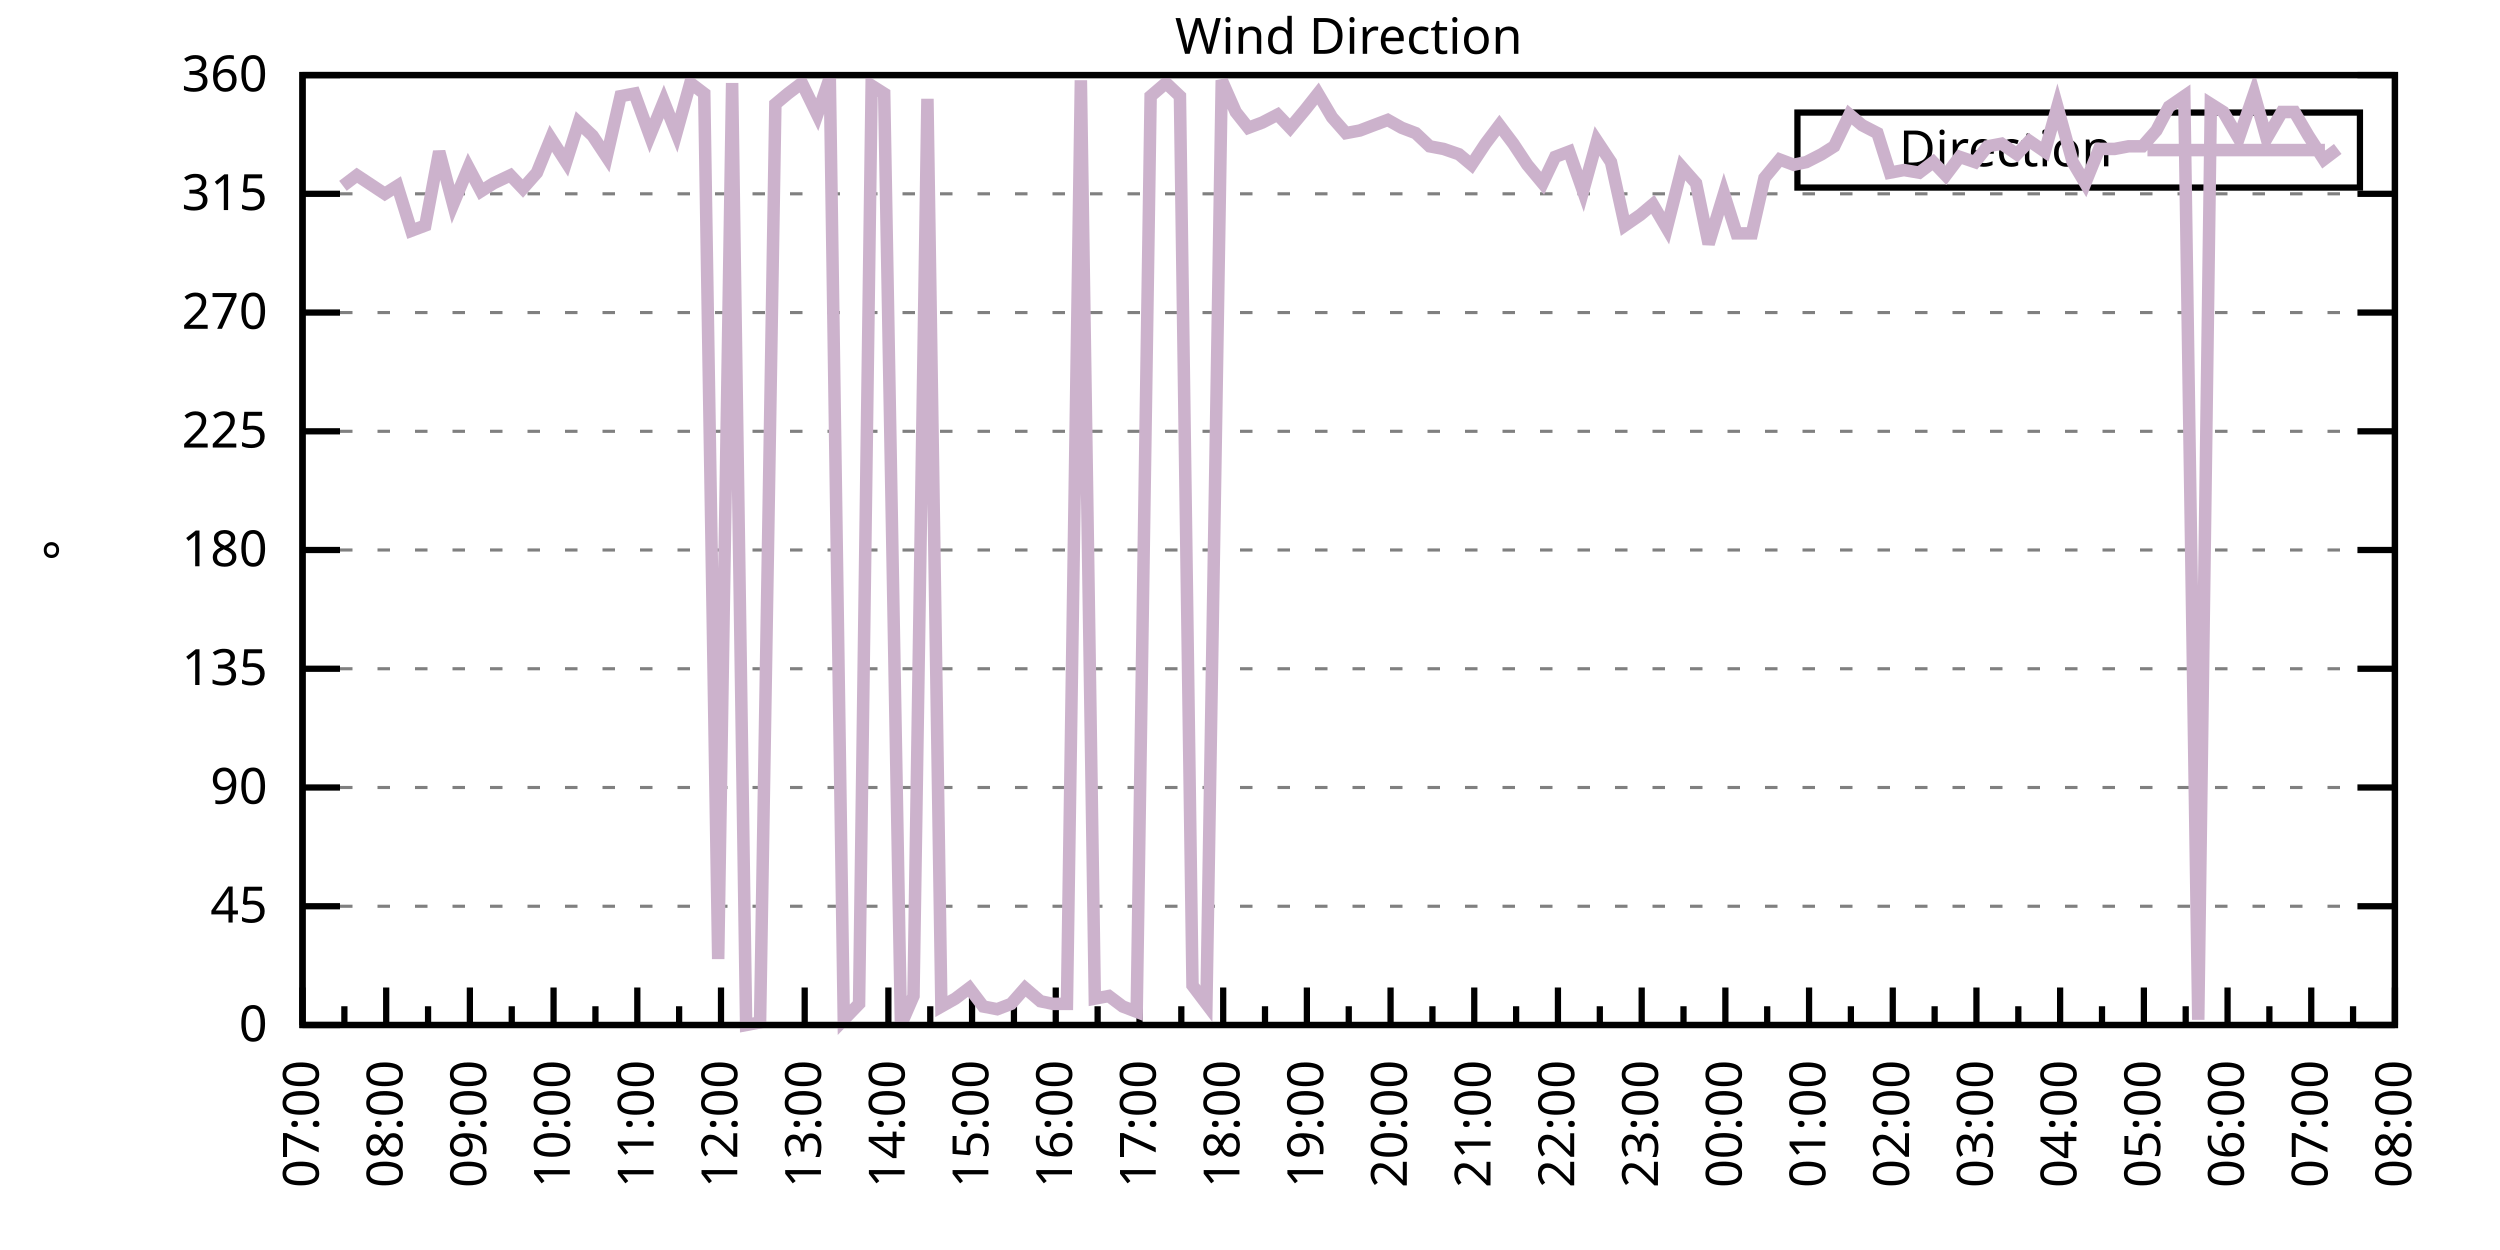
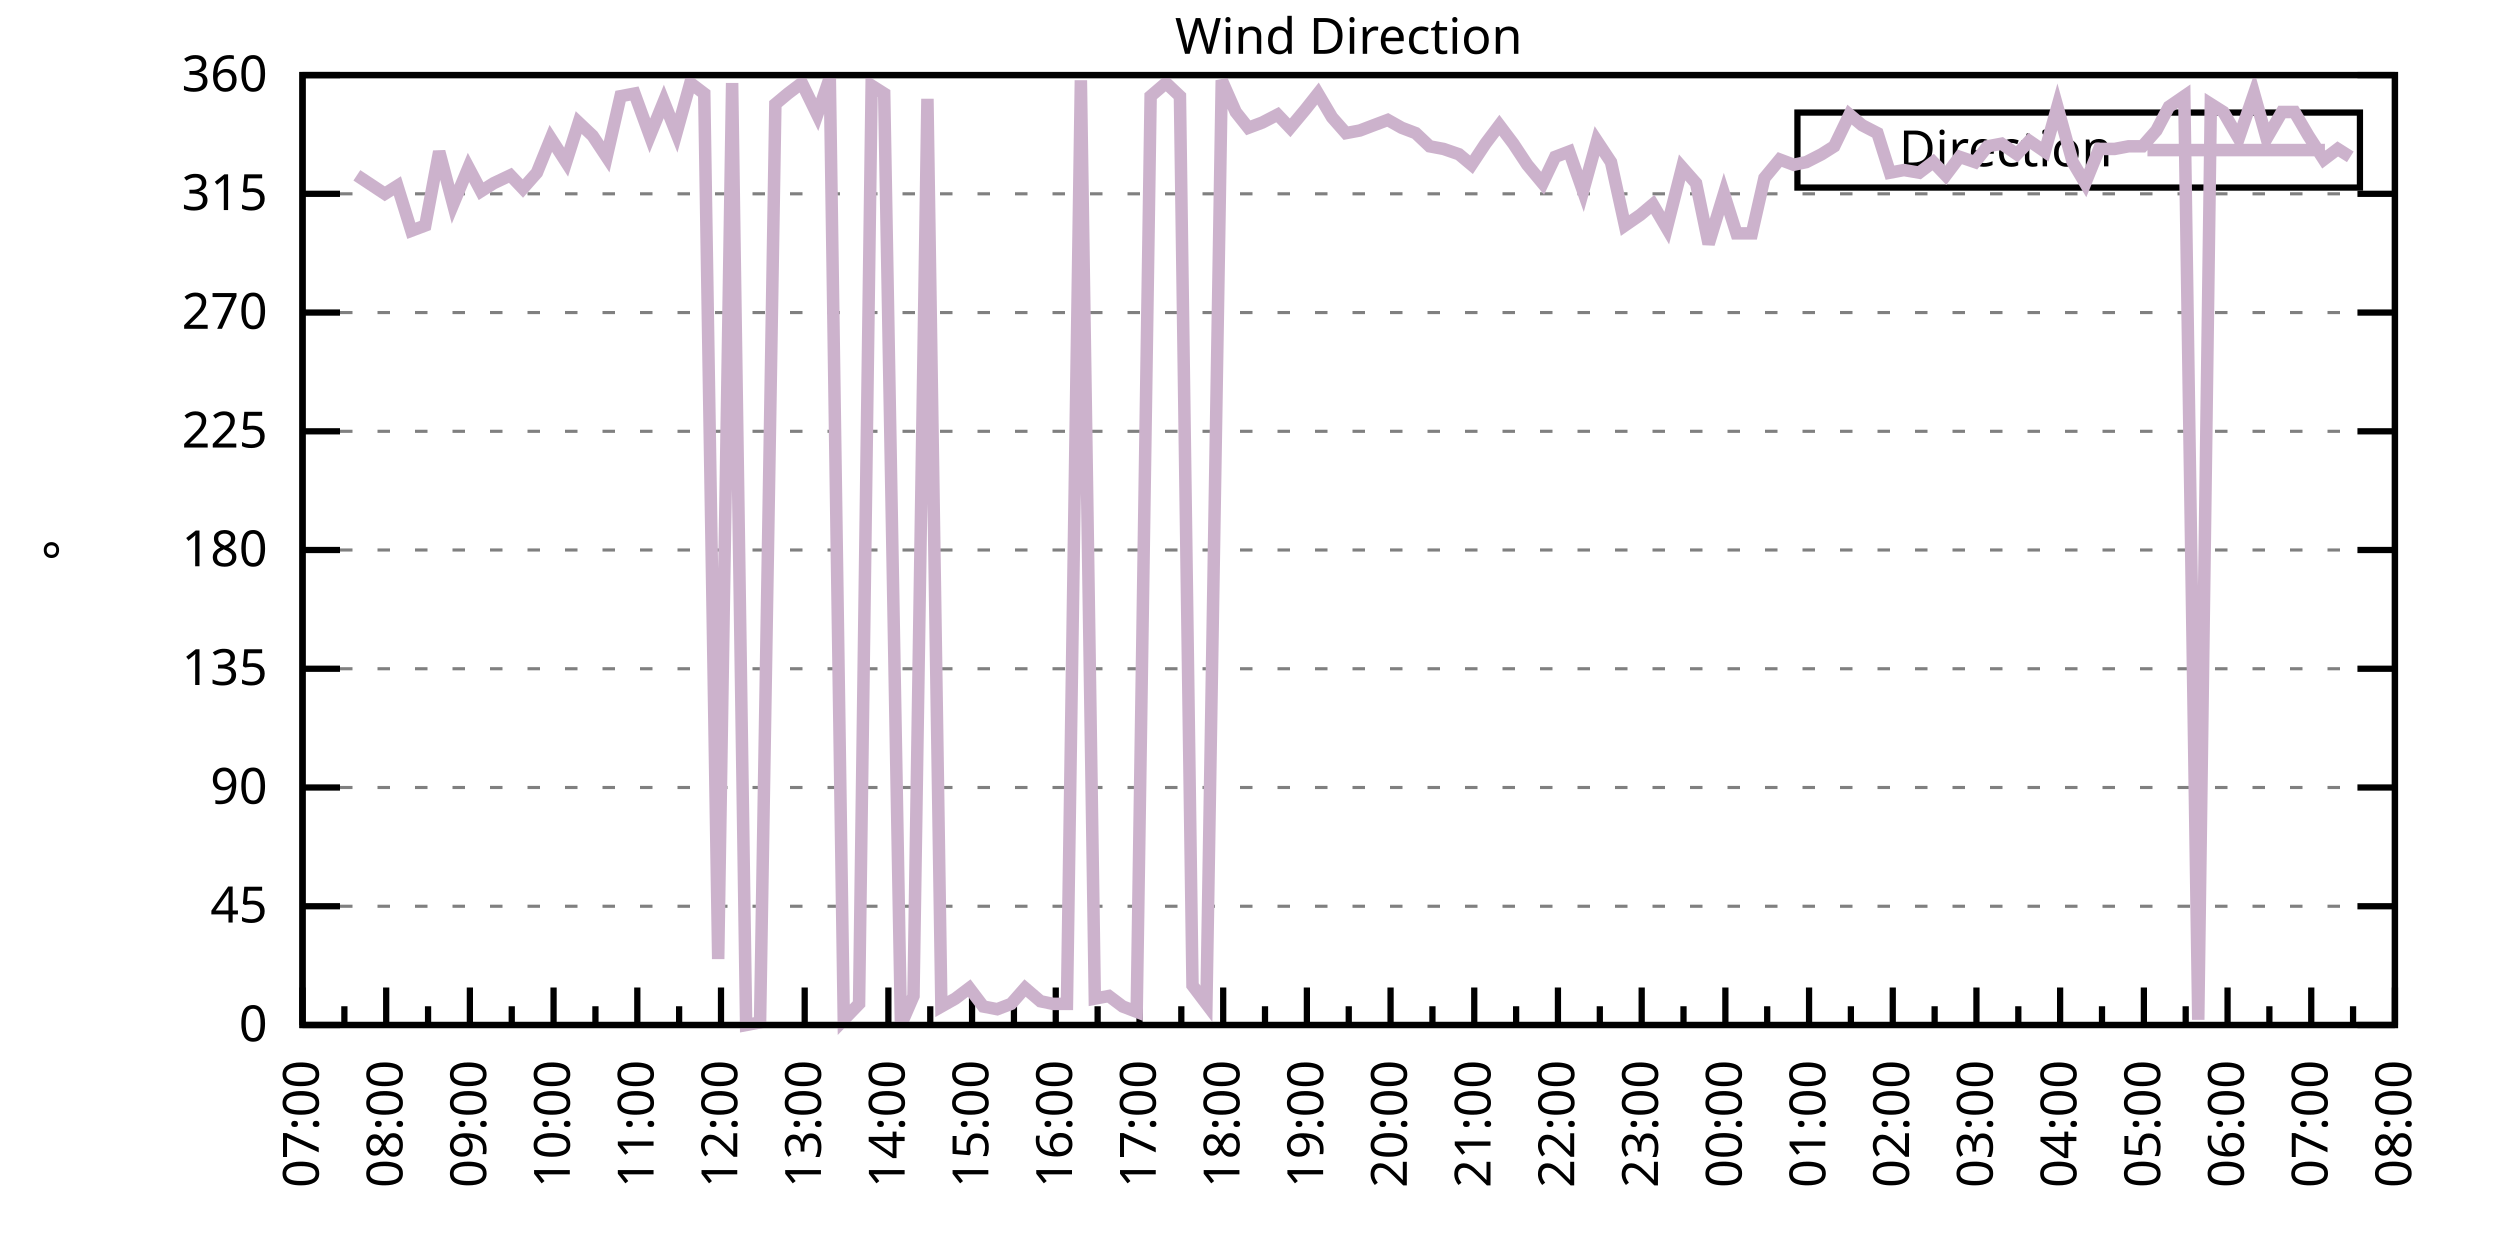
<svg xmlns="http://www.w3.org/2000/svg" xmlns:xlink="http://www.w3.org/1999/xlink" width="400" height="200" viewBox="0 0 400 200">
  <g id="gnuplot_canvas">
    <rect x="0" y="0" width="400" height="200" fill="none" />
    <defs>
      <circle id="gpDot" r="0.5" stroke-width="0.5" stroke="currentColor" />
      <path id="gpPt0" stroke-width="0.333" stroke="currentColor" d="M-1,0 h2 M0,-1 v2" />
      <path id="gpPt1" stroke-width="0.333" stroke="currentColor" d="M-1,-1 L1,1 M1,-1 L-1,1" />
      <path id="gpPt2" stroke-width="0.333" stroke="currentColor" d="M-1,0 L1,0 M0,-1 L0,1 M-1,-1 L1,1 M-1,1 L1,-1" />
      <rect id="gpPt3" stroke-width="0.333" stroke="currentColor" x="-1" y="-1" width="2" height="2" />
      <rect id="gpPt4" stroke-width="0.333" stroke="currentColor" fill="currentColor" x="-1" y="-1" width="2" height="2" />
      <circle id="gpPt5" stroke-width="0.333" stroke="currentColor" cx="0" cy="0" r="1" />
      <use xlink:href="#gpPt5" id="gpPt6" fill="currentColor" stroke="none" />
      <path id="gpPt7" stroke-width="0.333" stroke="currentColor" d="M0,-1.33 L-1.33,0.67 L1.33,0.67 z" />
      <use xlink:href="#gpPt7" id="gpPt8" fill="currentColor" stroke="none" />
      <use xlink:href="#gpPt7" id="gpPt9" stroke="currentColor" transform="rotate(180)" />
      <use xlink:href="#gpPt9" id="gpPt10" fill="currentColor" stroke="none" />
      <use xlink:href="#gpPt3" id="gpPt11" stroke="currentColor" transform="rotate(45)" />
      <use xlink:href="#gpPt11" id="gpPt12" fill="currentColor" stroke="none" />
      <path id="gpPt13" stroke-width="0.333" stroke="currentColor" d="M0,1.330 L1.265,0.411 L0.782,-1.067 L-0.782,-1.076 L-1.265,0.411 z" />
      <use xlink:href="#gpPt13" id="gpPt14" fill="currentColor" stroke="none" />
      <filter id="textbox" filterUnits="objectBoundingBox" x="0" y="0" height="1" width="1">
        <feFlood flood-color="white" flood-opacity="1" result="bgnd" />
        <feComposite in="SourceGraphic" in2="bgnd" operator="atop" />
      </filter>
      <filter id="greybox" filterUnits="objectBoundingBox" x="0" y="0" height="1" width="1">
        <feFlood flood-color="lightgrey" flood-opacity="1" result="grey" />
        <feComposite in="SourceGraphic" in2="grey" operator="atop" />
      </filter>
    </defs>
    <g fill="none" color="white" stroke="currentColor" stroke-width="1.00" stroke-linecap="butt" stroke-linejoin="miter">
</g>
    <g fill="none" color="black" stroke="currentColor" stroke-width="1.00" stroke-linecap="butt" stroke-linejoin="miter">
      <g stroke="none" shape-rendering="crispEdges">
        <polygon fill="rgb(255, 255, 255)" points="48.40,164.00 383.18,164.00 383.18,12.02 48.40,12.02 " />
      </g>
    </g>
    <g fill="none" color="black" stroke="currentColor" stroke-width="1.00" stroke-linecap="butt" stroke-linejoin="miter">
</g>
    <g fill="none" color="black" stroke="black" stroke-width="0.50" stroke-linecap="butt" stroke-linejoin="miter">
</g>
    <g fill="none" color="gray" stroke="currentColor" stroke-width="0.50" stroke-linecap="butt" stroke-linejoin="miter">
      <path stroke="gray" stroke-dasharray="2,4" class="gridline" d="M48.40,164.00 L383.19,164.00  " />
    </g>
    <g fill="none" color="gray" stroke="gray" stroke-width="1.00" stroke-linecap="butt" stroke-linejoin="miter">
</g>
    <g fill="none" color="black" stroke="currentColor" stroke-width="1.00" stroke-linecap="butt" stroke-linejoin="miter">
      <path stroke="black" d="M48.40,164.00 L54.40,164.00 M383.19,164.00 L377.19,164.00  " />
      <g transform="translate(42.80,166.60)" stroke="none" fill="black" font-family="Sans" font-size="8.00" text-anchor="end">
        <text>
          <tspan font-family="Sans"> 0</tspan>
        </text>
      </g>
    </g>
    <g fill="none" color="black" stroke="currentColor" stroke-width="1.00" stroke-linecap="butt" stroke-linejoin="miter">
</g>
    <g fill="none" color="black" stroke="black" stroke-width="0.50" stroke-linecap="butt" stroke-linejoin="miter">
</g>
    <g fill="none" color="gray" stroke="currentColor" stroke-width="0.50" stroke-linecap="butt" stroke-linejoin="miter">
      <path stroke="gray" stroke-dasharray="2,4" class="gridline" d="M48.40,145.00 L383.19,145.00  " />
    </g>
    <g fill="none" color="gray" stroke="gray" stroke-width="1.00" stroke-linecap="butt" stroke-linejoin="miter">
</g>
    <g fill="none" color="black" stroke="currentColor" stroke-width="1.00" stroke-linecap="butt" stroke-linejoin="miter">
      <path stroke="black" d="M48.40,145.00 L54.40,145.00 M383.19,145.00 L377.19,145.00  " />
      <g transform="translate(42.80,147.60)" stroke="none" fill="black" font-family="Sans" font-size="8.00" text-anchor="end">
        <text>
          <tspan font-family="Sans"> 45</tspan>
        </text>
      </g>
    </g>
    <g fill="none" color="black" stroke="currentColor" stroke-width="1.00" stroke-linecap="butt" stroke-linejoin="miter">
</g>
    <g fill="none" color="black" stroke="black" stroke-width="0.50" stroke-linecap="butt" stroke-linejoin="miter">
</g>
    <g fill="none" color="gray" stroke="currentColor" stroke-width="0.50" stroke-linecap="butt" stroke-linejoin="miter">
      <path stroke="gray" stroke-dasharray="2,4" class="gridline" d="M48.40,126.00 L383.19,126.00  " />
    </g>
    <g fill="none" color="gray" stroke="gray" stroke-width="1.00" stroke-linecap="butt" stroke-linejoin="miter">
</g>
    <g fill="none" color="black" stroke="currentColor" stroke-width="1.00" stroke-linecap="butt" stroke-linejoin="miter">
      <path stroke="black" d="M48.40,126.00 L54.40,126.00 M383.19,126.00 L377.19,126.00  " />
      <g transform="translate(42.80,128.60)" stroke="none" fill="black" font-family="Sans" font-size="8.00" text-anchor="end">
        <text>
          <tspan font-family="Sans"> 90</tspan>
        </text>
      </g>
    </g>
    <g fill="none" color="black" stroke="currentColor" stroke-width="1.00" stroke-linecap="butt" stroke-linejoin="miter">
</g>
    <g fill="none" color="black" stroke="black" stroke-width="0.50" stroke-linecap="butt" stroke-linejoin="miter">
</g>
    <g fill="none" color="gray" stroke="currentColor" stroke-width="0.50" stroke-linecap="butt" stroke-linejoin="miter">
      <path stroke="gray" stroke-dasharray="2,4" class="gridline" d="M48.40,107.00 L383.19,107.00  " />
    </g>
    <g fill="none" color="gray" stroke="gray" stroke-width="1.00" stroke-linecap="butt" stroke-linejoin="miter">
</g>
    <g fill="none" color="black" stroke="currentColor" stroke-width="1.00" stroke-linecap="butt" stroke-linejoin="miter">
      <path stroke="black" d="M48.40,107.00 L54.40,107.00 M383.19,107.00 L377.19,107.00  " />
      <g transform="translate(42.80,109.60)" stroke="none" fill="black" font-family="Sans" font-size="8.00" text-anchor="end">
        <text>
          <tspan font-family="Sans"> 135</tspan>
        </text>
      </g>
    </g>
    <g fill="none" color="black" stroke="currentColor" stroke-width="1.00" stroke-linecap="butt" stroke-linejoin="miter">
</g>
    <g fill="none" color="black" stroke="black" stroke-width="0.50" stroke-linecap="butt" stroke-linejoin="miter">
</g>
    <g fill="none" color="gray" stroke="currentColor" stroke-width="0.50" stroke-linecap="butt" stroke-linejoin="miter">
      <path stroke="gray" stroke-dasharray="2,4" class="gridline" d="M48.40,88.00 L383.19,88.00  " />
    </g>
    <g fill="none" color="gray" stroke="gray" stroke-width="1.00" stroke-linecap="butt" stroke-linejoin="miter">
</g>
    <g fill="none" color="black" stroke="currentColor" stroke-width="1.00" stroke-linecap="butt" stroke-linejoin="miter">
      <path stroke="black" d="M48.40,88.00 L54.40,88.00 M383.19,88.00 L377.19,88.00  " />
      <g transform="translate(42.80,90.60)" stroke="none" fill="black" font-family="Sans" font-size="8.00" text-anchor="end">
        <text>
          <tspan font-family="Sans"> 180</tspan>
        </text>
      </g>
    </g>
    <g fill="none" color="black" stroke="currentColor" stroke-width="1.00" stroke-linecap="butt" stroke-linejoin="miter">
</g>
    <g fill="none" color="black" stroke="black" stroke-width="0.50" stroke-linecap="butt" stroke-linejoin="miter">
</g>
    <g fill="none" color="gray" stroke="currentColor" stroke-width="0.50" stroke-linecap="butt" stroke-linejoin="miter">
      <path stroke="gray" stroke-dasharray="2,4" class="gridline" d="M48.40,69.01 L383.19,69.01  " />
    </g>
    <g fill="none" color="gray" stroke="gray" stroke-width="1.00" stroke-linecap="butt" stroke-linejoin="miter">
</g>
    <g fill="none" color="black" stroke="currentColor" stroke-width="1.00" stroke-linecap="butt" stroke-linejoin="miter">
      <path stroke="black" d="M48.40,69.01 L54.40,69.01 M383.19,69.01 L377.19,69.01  " />
      <g transform="translate(42.80,71.61)" stroke="none" fill="black" font-family="Sans" font-size="8.00" text-anchor="end">
        <text>
          <tspan font-family="Sans"> 225</tspan>
        </text>
      </g>
    </g>
    <g fill="none" color="black" stroke="currentColor" stroke-width="1.00" stroke-linecap="butt" stroke-linejoin="miter">
</g>
    <g fill="none" color="black" stroke="black" stroke-width="0.50" stroke-linecap="butt" stroke-linejoin="miter">
</g>
    <g fill="none" color="gray" stroke="currentColor" stroke-width="0.50" stroke-linecap="butt" stroke-linejoin="miter">
      <path stroke="gray" stroke-dasharray="2,4" class="gridline" d="M48.40,50.01 L383.19,50.01  " />
    </g>
    <g fill="none" color="gray" stroke="gray" stroke-width="1.00" stroke-linecap="butt" stroke-linejoin="miter">
</g>
    <g fill="none" color="black" stroke="currentColor" stroke-width="1.00" stroke-linecap="butt" stroke-linejoin="miter">
      <path stroke="black" d="M48.40,50.01 L54.40,50.01 M383.19,50.01 L377.19,50.01  " />
      <g transform="translate(42.80,52.61)" stroke="none" fill="black" font-family="Sans" font-size="8.00" text-anchor="end">
        <text>
          <tspan font-family="Sans"> 270</tspan>
        </text>
      </g>
    </g>
    <g fill="none" color="black" stroke="currentColor" stroke-width="1.00" stroke-linecap="butt" stroke-linejoin="miter">
</g>
    <g fill="none" color="black" stroke="black" stroke-width="0.50" stroke-linecap="butt" stroke-linejoin="miter">
</g>
    <g fill="none" color="gray" stroke="currentColor" stroke-width="0.50" stroke-linecap="butt" stroke-linejoin="miter">
      <path stroke="gray" stroke-dasharray="2,4" class="gridline" d="M48.40,31.01 L383.19,31.01  " />
    </g>
    <g fill="none" color="gray" stroke="gray" stroke-width="1.00" stroke-linecap="butt" stroke-linejoin="miter">
</g>
    <g fill="none" color="black" stroke="currentColor" stroke-width="1.00" stroke-linecap="butt" stroke-linejoin="miter">
      <path stroke="black" d="M48.40,31.01 L54.40,31.01 M383.19,31.01 L377.19,31.01  " />
      <g transform="translate(42.80,33.61)" stroke="none" fill="black" font-family="Sans" font-size="8.00" text-anchor="end">
        <text>
          <tspan font-family="Sans"> 315</tspan>
        </text>
      </g>
    </g>
    <g fill="none" color="black" stroke="currentColor" stroke-width="1.00" stroke-linecap="butt" stroke-linejoin="miter">
</g>
    <g fill="none" color="black" stroke="black" stroke-width="0.50" stroke-linecap="butt" stroke-linejoin="miter">
</g>
    <g fill="none" color="gray" stroke="currentColor" stroke-width="0.50" stroke-linecap="butt" stroke-linejoin="miter">
      <path stroke="gray" stroke-dasharray="2,4" class="gridline" d="M48.40,12.01 L383.19,12.01  " />
    </g>
    <g fill="none" color="gray" stroke="gray" stroke-width="1.00" stroke-linecap="butt" stroke-linejoin="miter">
</g>
    <g fill="none" color="black" stroke="currentColor" stroke-width="1.00" stroke-linecap="butt" stroke-linejoin="miter">
      <path stroke="black" d="M48.40,12.01 L54.40,12.01 M383.19,12.01 L377.19,12.01  " />
      <g transform="translate(42.80,14.61)" stroke="none" fill="black" font-family="Sans" font-size="8.00" text-anchor="end">
        <text>
          <tspan font-family="Sans"> 360</tspan>
        </text>
      </g>
    </g>
    <g fill="none" color="black" stroke="currentColor" stroke-width="1.00" stroke-linecap="butt" stroke-linejoin="miter">
      <path stroke="black" d="M48.40,164.00 L48.40,158.00  " />
      <g transform="translate(51.00,169.60) rotate(270)" stroke="none" fill="black" font-family="Sans" font-size="8.00" text-anchor="end">
        <text>
          <tspan font-family="Sans">07:00</tspan>
        </text>
      </g>
    </g>
    <g fill="none" color="black" stroke="currentColor" stroke-width="1.00" stroke-linecap="butt" stroke-linejoin="miter">
      <path stroke="black" d="M55.10,164.00 L55.10,161.00 M61.79,164.00 L61.79,158.00  " />
      <g transform="translate(64.39,169.60) rotate(270)" stroke="none" fill="black" font-family="Sans" font-size="8.00" text-anchor="end">
        <text>
          <tspan font-family="Sans">08:00</tspan>
        </text>
      </g>
    </g>
    <g fill="none" color="black" stroke="currentColor" stroke-width="1.00" stroke-linecap="butt" stroke-linejoin="miter">
      <path stroke="black" d="M68.49,164.00 L68.49,161.00 M75.18,164.00 L75.18,158.00  " />
      <g transform="translate(77.78,169.60) rotate(270)" stroke="none" fill="black" font-family="Sans" font-size="8.00" text-anchor="end">
        <text>
          <tspan font-family="Sans">09:00</tspan>
        </text>
      </g>
    </g>
    <g fill="none" color="black" stroke="currentColor" stroke-width="1.00" stroke-linecap="butt" stroke-linejoin="miter">
      <path stroke="black" d="M81.88,164.00 L81.88,161.00 M88.57,164.00 L88.57,158.00  " />
      <g transform="translate(91.17,169.60) rotate(270)" stroke="none" fill="black" font-family="Sans" font-size="8.00" text-anchor="end">
        <text>
          <tspan font-family="Sans">10:00</tspan>
        </text>
      </g>
    </g>
    <g fill="none" color="black" stroke="currentColor" stroke-width="1.00" stroke-linecap="butt" stroke-linejoin="miter">
      <path stroke="black" d="M95.27,164.00 L95.27,161.00 M101.97,164.00 L101.97,158.00  " />
      <g transform="translate(104.57,169.60) rotate(270)" stroke="none" fill="black" font-family="Sans" font-size="8.00" text-anchor="end">
        <text>
          <tspan font-family="Sans">11:00</tspan>
        </text>
      </g>
    </g>
    <g fill="none" color="black" stroke="currentColor" stroke-width="1.00" stroke-linecap="butt" stroke-linejoin="miter">
      <path stroke="black" d="M108.66,164.00 L108.66,161.00 M115.36,164.00 L115.36,158.00  " />
      <g transform="translate(117.96,169.60) rotate(270)" stroke="none" fill="black" font-family="Sans" font-size="8.00" text-anchor="end">
        <text>
          <tspan font-family="Sans">12:00</tspan>
        </text>
      </g>
    </g>
    <g fill="none" color="black" stroke="currentColor" stroke-width="1.00" stroke-linecap="butt" stroke-linejoin="miter">
      <path stroke="black" d="M122.05,164.00 L122.05,161.00 M128.75,164.00 L128.75,158.00  " />
      <g transform="translate(131.35,169.60) rotate(270)" stroke="none" fill="black" font-family="Sans" font-size="8.00" text-anchor="end">
        <text>
          <tspan font-family="Sans">13:00</tspan>
        </text>
      </g>
    </g>
    <g fill="none" color="black" stroke="currentColor" stroke-width="1.00" stroke-linecap="butt" stroke-linejoin="miter">
      <path stroke="black" d="M135.45,164.00 L135.45,161.00 M142.14,164.00 L142.14,158.00  " />
      <g transform="translate(144.74,169.60) rotate(270)" stroke="none" fill="black" font-family="Sans" font-size="8.00" text-anchor="end">
        <text>
          <tspan font-family="Sans">14:00</tspan>
        </text>
      </g>
    </g>
    <g fill="none" color="black" stroke="currentColor" stroke-width="1.00" stroke-linecap="butt" stroke-linejoin="miter">
      <path stroke="black" d="M148.84,164.00 L148.84,161.00 M155.53,164.00 L155.53,158.00  " />
      <g transform="translate(158.13,169.60) rotate(270)" stroke="none" fill="black" font-family="Sans" font-size="8.00" text-anchor="end">
        <text>
          <tspan font-family="Sans">15:00</tspan>
        </text>
      </g>
    </g>
    <g fill="none" color="black" stroke="currentColor" stroke-width="1.00" stroke-linecap="butt" stroke-linejoin="miter">
      <path stroke="black" d="M162.23,164.00 L162.23,161.00 M168.92,164.00 L168.92,158.00  " />
      <g transform="translate(171.52,169.60) rotate(270)" stroke="none" fill="black" font-family="Sans" font-size="8.00" text-anchor="end">
        <text>
          <tspan font-family="Sans">16:00</tspan>
        </text>
      </g>
    </g>
    <g fill="none" color="black" stroke="currentColor" stroke-width="1.00" stroke-linecap="butt" stroke-linejoin="miter">
      <path stroke="black" d="M175.62,164.00 L175.62,161.00 M182.32,164.00 L182.32,158.00  " />
      <g transform="translate(184.92,169.60) rotate(270)" stroke="none" fill="black" font-family="Sans" font-size="8.00" text-anchor="end">
        <text>
          <tspan font-family="Sans">17:00</tspan>
        </text>
      </g>
    </g>
    <g fill="none" color="black" stroke="currentColor" stroke-width="1.00" stroke-linecap="butt" stroke-linejoin="miter">
      <path stroke="black" d="M189.01,164.00 L189.01,161.00 M195.71,164.00 L195.71,158.00  " />
      <g transform="translate(198.31,169.60) rotate(270)" stroke="none" fill="black" font-family="Sans" font-size="8.00" text-anchor="end">
        <text>
          <tspan font-family="Sans">18:00</tspan>
        </text>
      </g>
    </g>
    <g fill="none" color="black" stroke="currentColor" stroke-width="1.00" stroke-linecap="butt" stroke-linejoin="miter">
      <path stroke="black" d="M202.40,164.00 L202.40,161.00 M209.10,164.00 L209.10,158.00  " />
      <g transform="translate(211.70,169.60) rotate(270)" stroke="none" fill="black" font-family="Sans" font-size="8.00" text-anchor="end">
        <text>
          <tspan font-family="Sans">19:00</tspan>
        </text>
      </g>
    </g>
    <g fill="none" color="black" stroke="currentColor" stroke-width="1.00" stroke-linecap="butt" stroke-linejoin="miter">
      <path stroke="black" d="M215.80,164.00 L215.80,161.00 M222.49,164.00 L222.49,158.00  " />
      <g transform="translate(225.09,169.60) rotate(270)" stroke="none" fill="black" font-family="Sans" font-size="8.00" text-anchor="end">
        <text>
          <tspan font-family="Sans">20:00</tspan>
        </text>
      </g>
    </g>
    <g fill="none" color="black" stroke="currentColor" stroke-width="1.00" stroke-linecap="butt" stroke-linejoin="miter">
      <path stroke="black" d="M229.19,164.00 L229.19,161.00 M235.88,164.00 L235.88,158.00  " />
      <g transform="translate(238.48,169.60) rotate(270)" stroke="none" fill="black" font-family="Sans" font-size="8.00" text-anchor="end">
        <text>
          <tspan font-family="Sans">21:00</tspan>
        </text>
      </g>
    </g>
    <g fill="none" color="black" stroke="currentColor" stroke-width="1.00" stroke-linecap="butt" stroke-linejoin="miter">
      <path stroke="black" d="M242.58,164.00 L242.58,161.00 M249.27,164.00 L249.27,158.00  " />
      <g transform="translate(251.87,169.60) rotate(270)" stroke="none" fill="black" font-family="Sans" font-size="8.00" text-anchor="end">
        <text>
          <tspan font-family="Sans">22:00</tspan>
        </text>
      </g>
    </g>
    <g fill="none" color="black" stroke="currentColor" stroke-width="1.00" stroke-linecap="butt" stroke-linejoin="miter">
      <path stroke="black" d="M255.97,164.00 L255.97,161.00 M262.67,164.00 L262.67,158.00  " />
      <g transform="translate(265.27,169.60) rotate(270)" stroke="none" fill="black" font-family="Sans" font-size="8.00" text-anchor="end">
        <text>
          <tspan font-family="Sans">23:00</tspan>
        </text>
      </g>
    </g>
    <g fill="none" color="black" stroke="currentColor" stroke-width="1.00" stroke-linecap="butt" stroke-linejoin="miter">
      <path stroke="black" d="M269.36,164.00 L269.36,161.00 M276.06,164.00 L276.06,158.00  " />
      <g transform="translate(278.66,169.60) rotate(270)" stroke="none" fill="black" font-family="Sans" font-size="8.00" text-anchor="end">
        <text>
          <tspan font-family="Sans">00:00</tspan>
        </text>
      </g>
    </g>
    <g fill="none" color="black" stroke="currentColor" stroke-width="1.00" stroke-linecap="butt" stroke-linejoin="miter">
      <path stroke="black" d="M282.75,164.00 L282.75,161.00 M289.45,164.00 L289.45,158.00  " />
      <g transform="translate(292.05,169.60) rotate(270)" stroke="none" fill="black" font-family="Sans" font-size="8.00" text-anchor="end">
        <text>
          <tspan font-family="Sans">01:00</tspan>
        </text>
      </g>
    </g>
    <g fill="none" color="black" stroke="currentColor" stroke-width="1.00" stroke-linecap="butt" stroke-linejoin="miter">
      <path stroke="black" d="M296.14,164.00 L296.14,161.00 M302.84,164.00 L302.84,158.00  " />
      <g transform="translate(305.44,169.60) rotate(270)" stroke="none" fill="black" font-family="Sans" font-size="8.00" text-anchor="end">
        <text>
          <tspan font-family="Sans">02:00</tspan>
        </text>
      </g>
    </g>
    <g fill="none" color="black" stroke="currentColor" stroke-width="1.00" stroke-linecap="butt" stroke-linejoin="miter">
      <path stroke="black" d="M309.54,164.00 L309.54,161.00 M316.23,164.00 L316.23,158.00  " />
      <g transform="translate(318.83,169.60) rotate(270)" stroke="none" fill="black" font-family="Sans" font-size="8.00" text-anchor="end">
        <text>
          <tspan font-family="Sans">03:00</tspan>
        </text>
      </g>
    </g>
    <g fill="none" color="black" stroke="currentColor" stroke-width="1.00" stroke-linecap="butt" stroke-linejoin="miter">
      <path stroke="black" d="M322.93,164.00 L322.93,161.00 M329.62,164.00 L329.62,158.00  " />
      <g transform="translate(332.22,169.60) rotate(270)" stroke="none" fill="black" font-family="Sans" font-size="8.00" text-anchor="end">
        <text>
          <tspan font-family="Sans">04:00</tspan>
        </text>
      </g>
    </g>
    <g fill="none" color="black" stroke="currentColor" stroke-width="1.00" stroke-linecap="butt" stroke-linejoin="miter">
      <path stroke="black" d="M336.32,164.00 L336.32,161.00 M343.02,164.00 L343.02,158.00  " />
      <g transform="translate(345.62,169.60) rotate(270)" stroke="none" fill="black" font-family="Sans" font-size="8.00" text-anchor="end">
        <text>
          <tspan font-family="Sans">05:00</tspan>
        </text>
      </g>
    </g>
    <g fill="none" color="black" stroke="currentColor" stroke-width="1.00" stroke-linecap="butt" stroke-linejoin="miter">
      <path stroke="black" d="M349.71,164.00 L349.71,161.00 M356.41,164.00 L356.41,158.00  " />
      <g transform="translate(359.01,169.60) rotate(270)" stroke="none" fill="black" font-family="Sans" font-size="8.00" text-anchor="end">
        <text>
          <tspan font-family="Sans">06:00</tspan>
        </text>
      </g>
    </g>
    <g fill="none" color="black" stroke="currentColor" stroke-width="1.00" stroke-linecap="butt" stroke-linejoin="miter">
      <path stroke="black" d="M363.10,164.00 L363.10,161.00 M369.80,164.00 L369.80,158.00  " />
      <g transform="translate(372.40,169.60) rotate(270)" stroke="none" fill="black" font-family="Sans" font-size="8.00" text-anchor="end">
        <text>
          <tspan font-family="Sans">07:00</tspan>
        </text>
      </g>
    </g>
    <g fill="none" color="black" stroke="currentColor" stroke-width="1.00" stroke-linecap="butt" stroke-linejoin="miter">
      <path stroke="black" d="M376.49,164.00 L376.49,161.00 M383.19,164.00 L383.19,158.00  " />
      <g transform="translate(385.79,169.60) rotate(270)" stroke="none" fill="black" font-family="Sans" font-size="8.00" text-anchor="end">
        <text>
          <tspan font-family="Sans">08:00</tspan>
        </text>
      </g>
    </g>
    <g fill="none" color="black" stroke="currentColor" stroke-width="1.00" stroke-linecap="butt" stroke-linejoin="miter">
</g>
    <g fill="none" color="black" stroke="currentColor" stroke-width="1.00" stroke-linecap="butt" stroke-linejoin="miter">
      <path stroke="black" d="M48.40,12.01 L48.40,164.00 L383.19,164.00 L383.19,12.01 L48.40,12.01 Z  " />
    </g>
    <g fill="none" color="black" stroke="currentColor" stroke-width="1.00" stroke-linecap="butt" stroke-linejoin="miter">
      <g transform="translate(12.80,88.01) rotate(270)" stroke="none" fill="black" font-family="Sans" font-size="8.00" text-anchor="middle">
        <text>
          <tspan font-family="Sans">°</tspan>
        </text>
      </g>
    </g>
    <g fill="none" color="black" stroke="currentColor" stroke-width="1.00" stroke-linecap="butt" stroke-linejoin="miter">
</g>
    <g fill="none" color="black" stroke="currentColor" stroke-width="1.00" stroke-linecap="butt" stroke-linejoin="miter">
      <path stroke="black" d="M287.59,30.01 L287.59,18.01 L377.59,18.01 L377.59,30.01 L287.59,30.01 Z  " />
    </g>
    <g id="Wind_direction_plot_1">
      <g fill="none" color="white" stroke="black" stroke-width="2.00" stroke-linecap="butt" stroke-linejoin="miter">
</g>
      <g fill="none" color="black" stroke="currentColor" stroke-width="2.00" stroke-linecap="butt" stroke-linejoin="miter">
        <g transform="translate(337.99,26.61)" stroke="none" fill="black" font-family="Sans" font-size="8.00" text-anchor="end">
          <text>
            <tspan font-family="Sans">Direction</tspan>
          </text>
        </g>
      </g>
      <g fill="none" color="black" stroke="currentColor" stroke-width="2.00" stroke-linecap="butt" stroke-linejoin="miter">
-         <path stroke="rgb(204, 178, 204)" d="M343.59,24.01 L371.99,24.01 M54.87,29.74 L57.10,28.05 L61.57,31.01 L63.58,29.74 L65.81,36.92 L68.04,36.08   L70.27,24.25 L72.50,32.70 L74.96,26.79 L76.97,30.59 L78.98,29.32 L81.66,28.05 L83.66,30.16 L85.90,27.63   L88.13,22.14 L90.58,25.94 L92.59,19.61 L94.82,21.72 L97.06,25.10 L99.29,15.39 L101.52,14.97 L103.98,21.72   L106.21,16.23 L108.22,21.30 L110.45,13.28 L112.68,14.97 L114.91,153.45 L117.14,13.28 L119.38,164.00 L121.61,163.58   L124.06,16.65 L126.07,14.97 L128.30,13.28 L130.76,18.34 L132.77,12.43 L135.00,163.16 L137.45,160.62 L139.46,13.70   L141.47,14.97 L144.15,164.00 L146.16,159.36 L148.39,15.81 L150.62,161.04 L152.85,159.78 L155.09,158.09 L157.32,161.04   L159.55,161.47 L161.78,160.62 L164.01,158.09 L166.47,160.20 L168.48,160.62 L170.71,160.62 L172.94,12.85 L175.17,159.78   L177.41,159.36 L179.64,161.04 L181.87,161.89 L184.10,15.39 L186.56,13.28 L188.79,15.39 L190.80,157.67 L193.03,160.62   L195.48,12.85 L197.72,17.92 L199.73,20.45 L201.96,19.61 L204.41,18.34 L206.42,20.45 L208.88,17.50 L210.88,14.97   L213.12,18.77 L215.35,21.30 L217.58,20.88 L219.81,20.03 L222.04,19.19 L224.28,20.45 L226.51,21.30 L228.74,23.41   L230.97,23.83 L233.43,24.68 L235.44,26.36 L237.67,22.99 L239.90,20.03 L242.13,22.99 L244.36,26.36 L246.82,29.32   L248.83,25.10 L251.06,24.25 L253.29,30.59 L255.52,22.56 L257.76,25.94 L259.99,36.08 L262.44,34.39 L264.45,32.70   L266.68,36.50 L269.14,26.79 L271.37,29.32 L273.38,39.03 L275.83,31.01 L277.84,37.34 L280.30,37.34 L282.31,28.48   L284.76,25.52 L286.99,26.36 L289.00,25.94 L291.46,24.68 L293.47,23.41 L295.92,18.34 L297.93,20.03 L300.39,21.30   L302.39,27.63 L304.63,27.21 L307.08,27.63 L309.31,25.94 L311.32,28.05 L313.55,25.10 L316.01,25.94 L318.02,23.41   L320.25,22.99 L322.70,24.68 L324.71,22.56 L327.17,24.25 L329.18,17.08 L331.63,25.94 L333.64,29.32 L335.87,23.83   L338.33,23.83 L340.56,23.41 L342.79,23.41 L345.02,20.88 L347.03,17.08 L349.49,15.39 L351.72,163.16 L353.73,16.65   L355.74,17.92 L358.19,22.14 L360.65,14.97 L362.66,22.14 L365.11,17.92 L367.12,17.92 L369.35,21.72 L371.81,25.52   L374.04,23.83  " />
+         <path stroke="rgb(204, 178, 204)" d="M343.59,24.01 L371.99,24.01 M57.10,28.05 L61.57,31.01 L63.58,29.74 L65.81,36.92 L68.04,36.08 L70.27,24.25   L72.50,32.70 L74.96,26.79 L76.97,30.59 L78.98,29.32 L81.66,28.05 L83.66,30.16 L85.90,27.63 L88.13,22.14   L90.58,25.94 L92.59,19.61 L94.82,21.72 L97.06,25.10 L99.29,15.39 L101.52,14.97 L103.98,21.72 L106.21,16.23   L108.22,21.30 L110.45,13.28 L112.68,14.97 L114.91,153.45 L117.14,13.28 L119.38,164.00 L121.61,163.58 L124.06,16.65   L126.07,14.97 L128.30,13.28 L130.76,18.34 L132.77,12.43 L135.00,163.16 L137.45,160.62 L139.46,13.70 L141.47,14.97   L144.15,164.00 L146.16,159.36 L148.39,15.81 L150.62,161.04 L152.85,159.78 L155.09,158.09 L157.32,161.04 L159.55,161.47   L161.78,160.62 L164.01,158.09 L166.47,160.20 L168.48,160.62 L170.71,160.62 L172.94,12.85 L175.17,159.78 L177.41,159.36   L179.64,161.04 L181.87,161.89 L184.10,15.39 L186.56,13.28 L188.79,15.39 L190.80,157.67 L193.03,160.62 L195.48,12.85   L197.72,17.92 L199.73,20.45 L201.96,19.61 L204.41,18.34 L206.42,20.45 L208.88,17.50 L210.88,14.97 L213.12,18.77   L215.35,21.30 L217.58,20.88 L219.81,20.03 L222.04,19.19 L224.28,20.45 L226.51,21.30 L228.74,23.41 L230.97,23.83   L233.43,24.68 L235.44,26.36 L237.67,22.99 L239.90,20.03 L242.13,22.99 L244.36,26.36 L246.82,29.32 L248.83,25.10   L251.06,24.25 L253.29,30.59 L255.52,22.56 L257.76,25.94 L259.99,36.08 L262.44,34.39 L264.45,32.70 L266.68,36.50   L269.14,26.79 L271.37,29.32 L273.38,39.03 L275.83,31.01 L277.84,37.34 L280.30,37.34 L282.31,28.48 L284.76,25.52   L286.99,26.36 L289.00,25.94 L291.46,24.68 L293.47,23.41 L295.92,18.34 L297.93,20.03 L300.39,21.30 L302.39,27.63   L304.63,27.21 L307.08,27.63 L309.31,25.94 L311.32,28.05 L313.55,25.10 L316.01,25.94 L318.02,23.41 L320.25,22.99   L322.70,24.68 L324.71,22.56 L327.17,24.25 L329.18,17.08 L331.63,25.94 L333.64,29.32 L335.87,23.83 L338.33,23.83   L340.56,23.41 L342.79,23.41 L345.02,20.88 L347.03,17.08 L349.49,15.39 L351.72,163.16 L353.73,16.65 L355.74,17.92   L358.19,22.14 L360.65,14.97 L362.66,22.14 L365.11,17.92 L367.12,17.92 L369.35,21.72 L371.81,25.52 L374.04,23.83   L376.05,25.10  " />
      </g>
    </g>
    <g fill="none" color="black" stroke="currentColor" stroke-width="2.00" stroke-linecap="butt" stroke-linejoin="miter">
</g>
    <g fill="none" color="black" stroke="black" stroke-width="1.00" stroke-linecap="butt" stroke-linejoin="miter">
</g>
    <g fill="none" color="black" stroke="currentColor" stroke-width="1.00" stroke-linecap="butt" stroke-linejoin="miter">
      <path stroke="black" d="M48.40,12.01 L48.40,164.00 L383.19,164.00 L383.19,12.01 L48.40,12.01 Z  " />
    </g>
    <g fill="none" color="black" stroke="currentColor" stroke-width="1.00" stroke-linecap="butt" stroke-linejoin="miter">
      <g transform="translate(215.79,8.61)" stroke="none" fill="black" font-family="Sans" font-size="8.00" text-anchor="middle">
        <text>
          <tspan font-family="Sans">Wind Direction</tspan>
        </text>
      </g>
    </g>
    <g fill="none" color="black" stroke="currentColor" stroke-width="1.00" stroke-linecap="butt" stroke-linejoin="miter">
</g>
  </g>
</svg>
